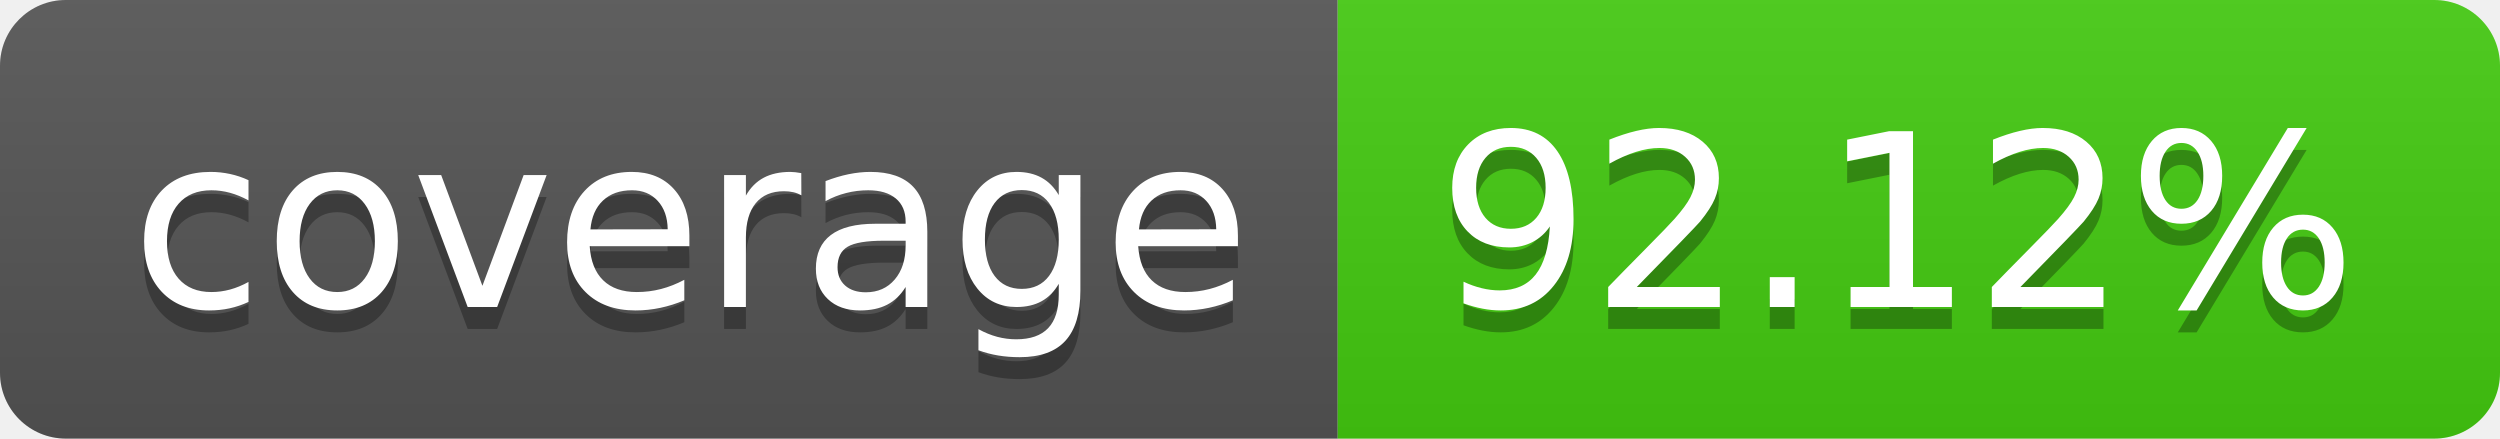
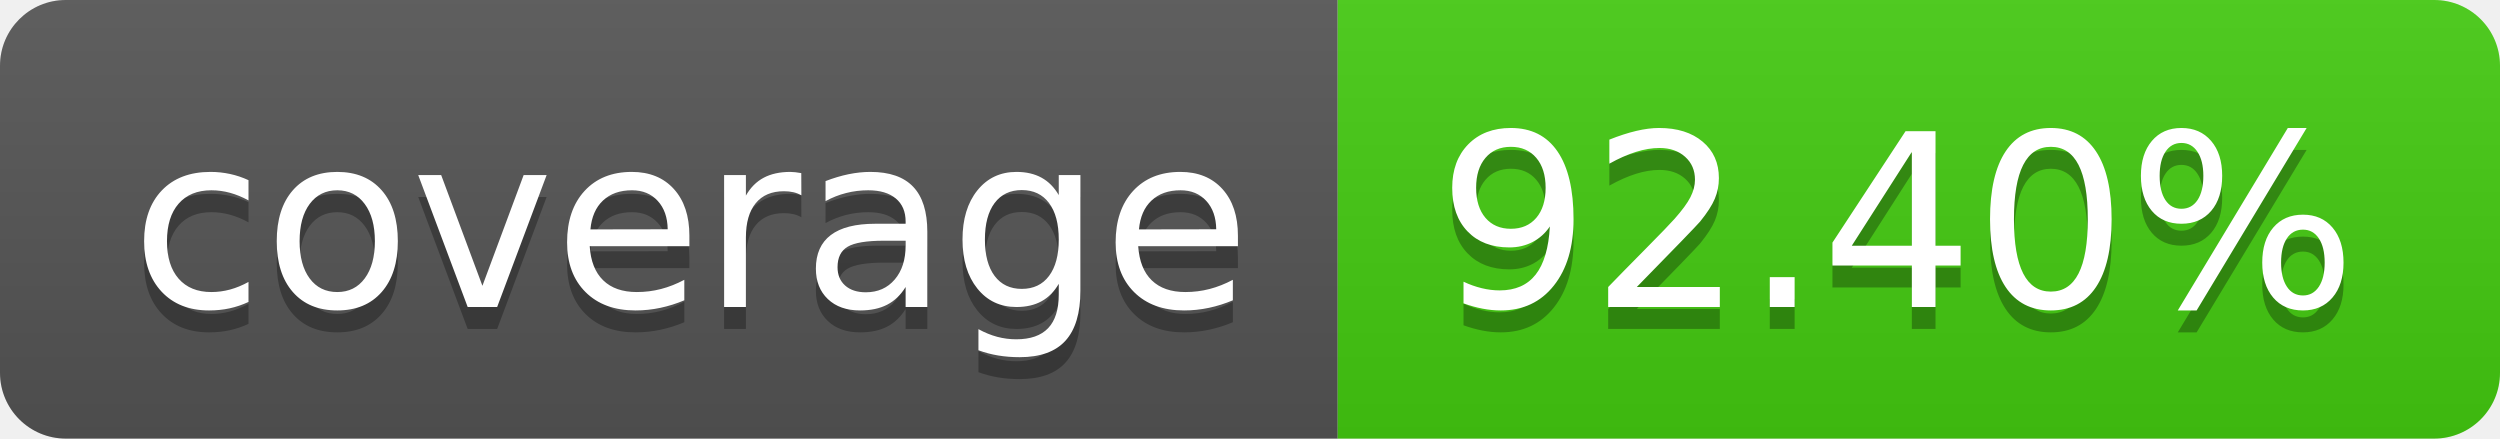
- <svg xmlns="http://www.w3.org/2000/svg" width="114" height="20" role="img" aria-label="coverage: 92.12%">
+ <svg xmlns="http://www.w3.org/2000/svg" width="114" height="20" role="img" aria-label="coverage: 92.40%">
  <linearGradient id="s" x2="0" y2="100%">
    <stop offset="0" stop-color="#bbb" stop-opacity=".1" />
    <stop offset="1" stop-opacity=".1" />
  </linearGradient>
  <clipPath id="r">
    <rect width="114" height="20" rx="3" fill="#fff" />
  </clipPath>
  <g clip-path="url(#r)">
    <rect width="61" height="20" fill="#555" />
    <rect x="61" width="53" height="20" fill="#4c1" />
    <rect width="114" height="20" fill="url(#s)" />
  </g>
  <g fill="#fff" text-anchor="middle" font-family="Verdana,Geneva,DejaVu Sans,sans-serif" text-rendering="geometricPrecision" font-size="110">
    <text aria-hidden="true" x="315" y="150" fill="#010101" fill-opacity=".3" transform="scale(.1)" textLength="510">coverage</text>
    <text x="315" y="140" transform="scale(.1)" fill="#fff" textLength="510">coverage</text>
-     <text aria-hidden="true" x="865" y="150" fill="#010101" fill-opacity=".3" transform="scale(.1)" textLength="430">92.12%</text>
-     <text x="865" y="140" transform="scale(.1)" fill="#fff" textLength="430">92.12%</text>
+     <text aria-hidden="true" x="865" y="150" fill="#010101" fill-opacity=".3" transform="scale(.1)" textLength="430">92.40%</text>
+     <text x="865" y="140" transform="scale(.1)" fill="#fff" textLength="430">92.40%</text>
  </g>
</svg>
